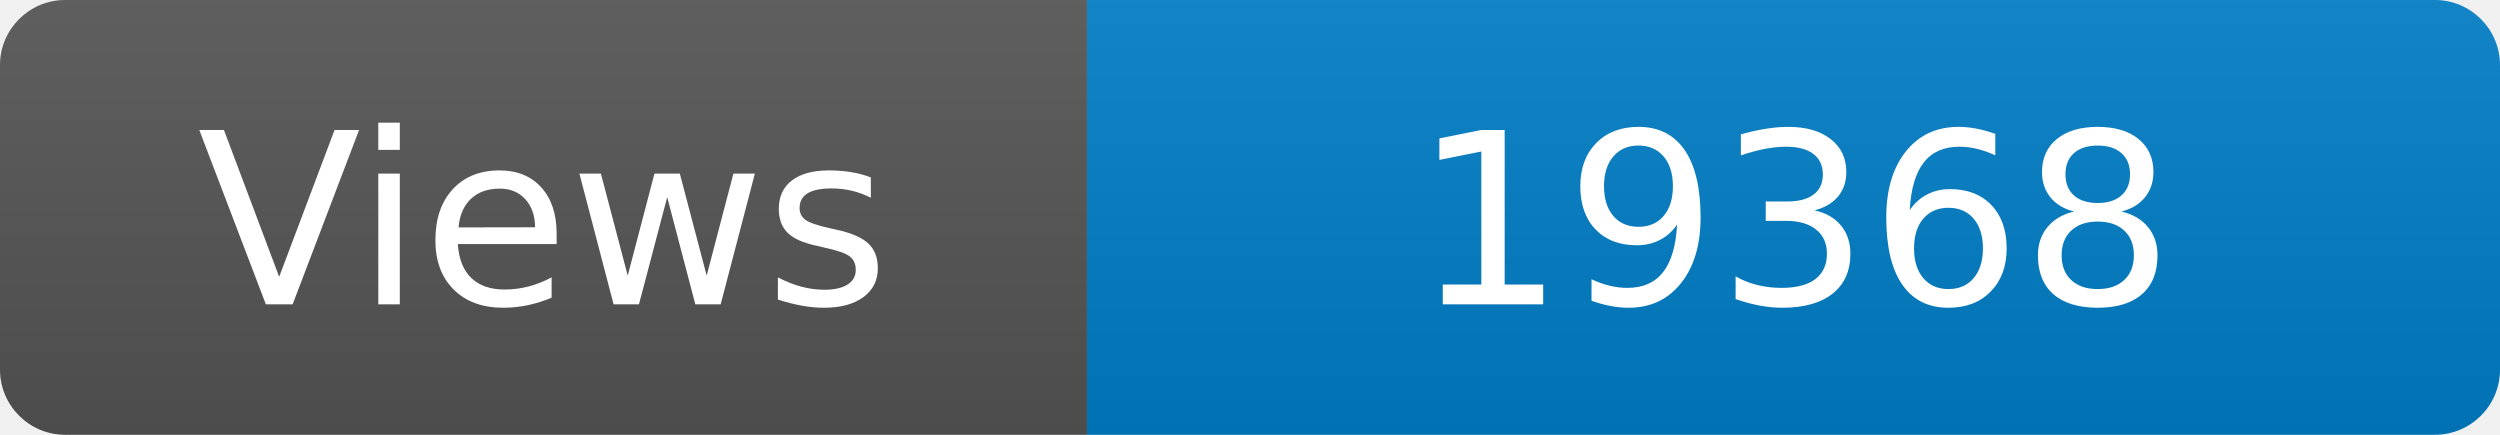
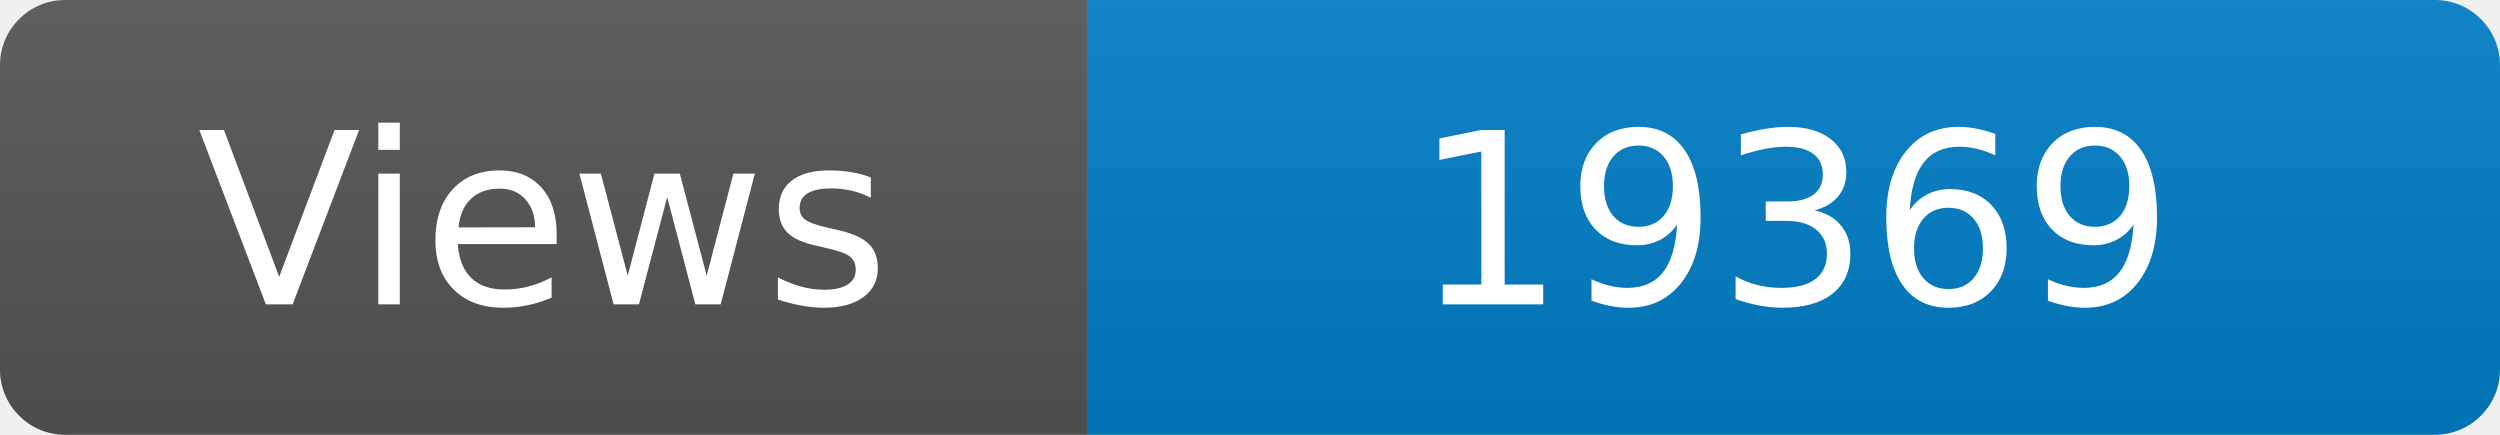
<svg xmlns="http://www.w3.org/2000/svg" width="115" height="20" role="img" aria-label="Maintained?: yes">
  <linearGradient id="s" x2="0" y2="100%">
    <stop offset="0" stop-color="#bbb" stop-opacity=".1" />
    <stop offset="1" stop-opacity=".1" />
  </linearGradient>
  <clipPath id="r">
    <rect width="115" height="20" rx="3" fill="#fff" />
  </clipPath>
  <g clip-path="url(#r)">
    <rect width="50" height="20" fill="#555" />
    <rect x="50" width="160" height="20" fill="#007ec6" />
    <rect width="115" height="20" fill="url(#s)" />
  </g>
  <g fill="#fff" text-anchor="middle" font-family="Verdana,Geneva,DejaVu Sans,sans-serif" font-size="110">
    <text x="250" y="140" transform="scale(.1)" fill="#fff">Views</text>
-     <text x="825" y="140" transform="scale(.1)" fill="#fff">19368</text>
+     <text x="825" y="140" transform="scale(.1)" fill="#fff">19369</text>
  </g>
</svg>
